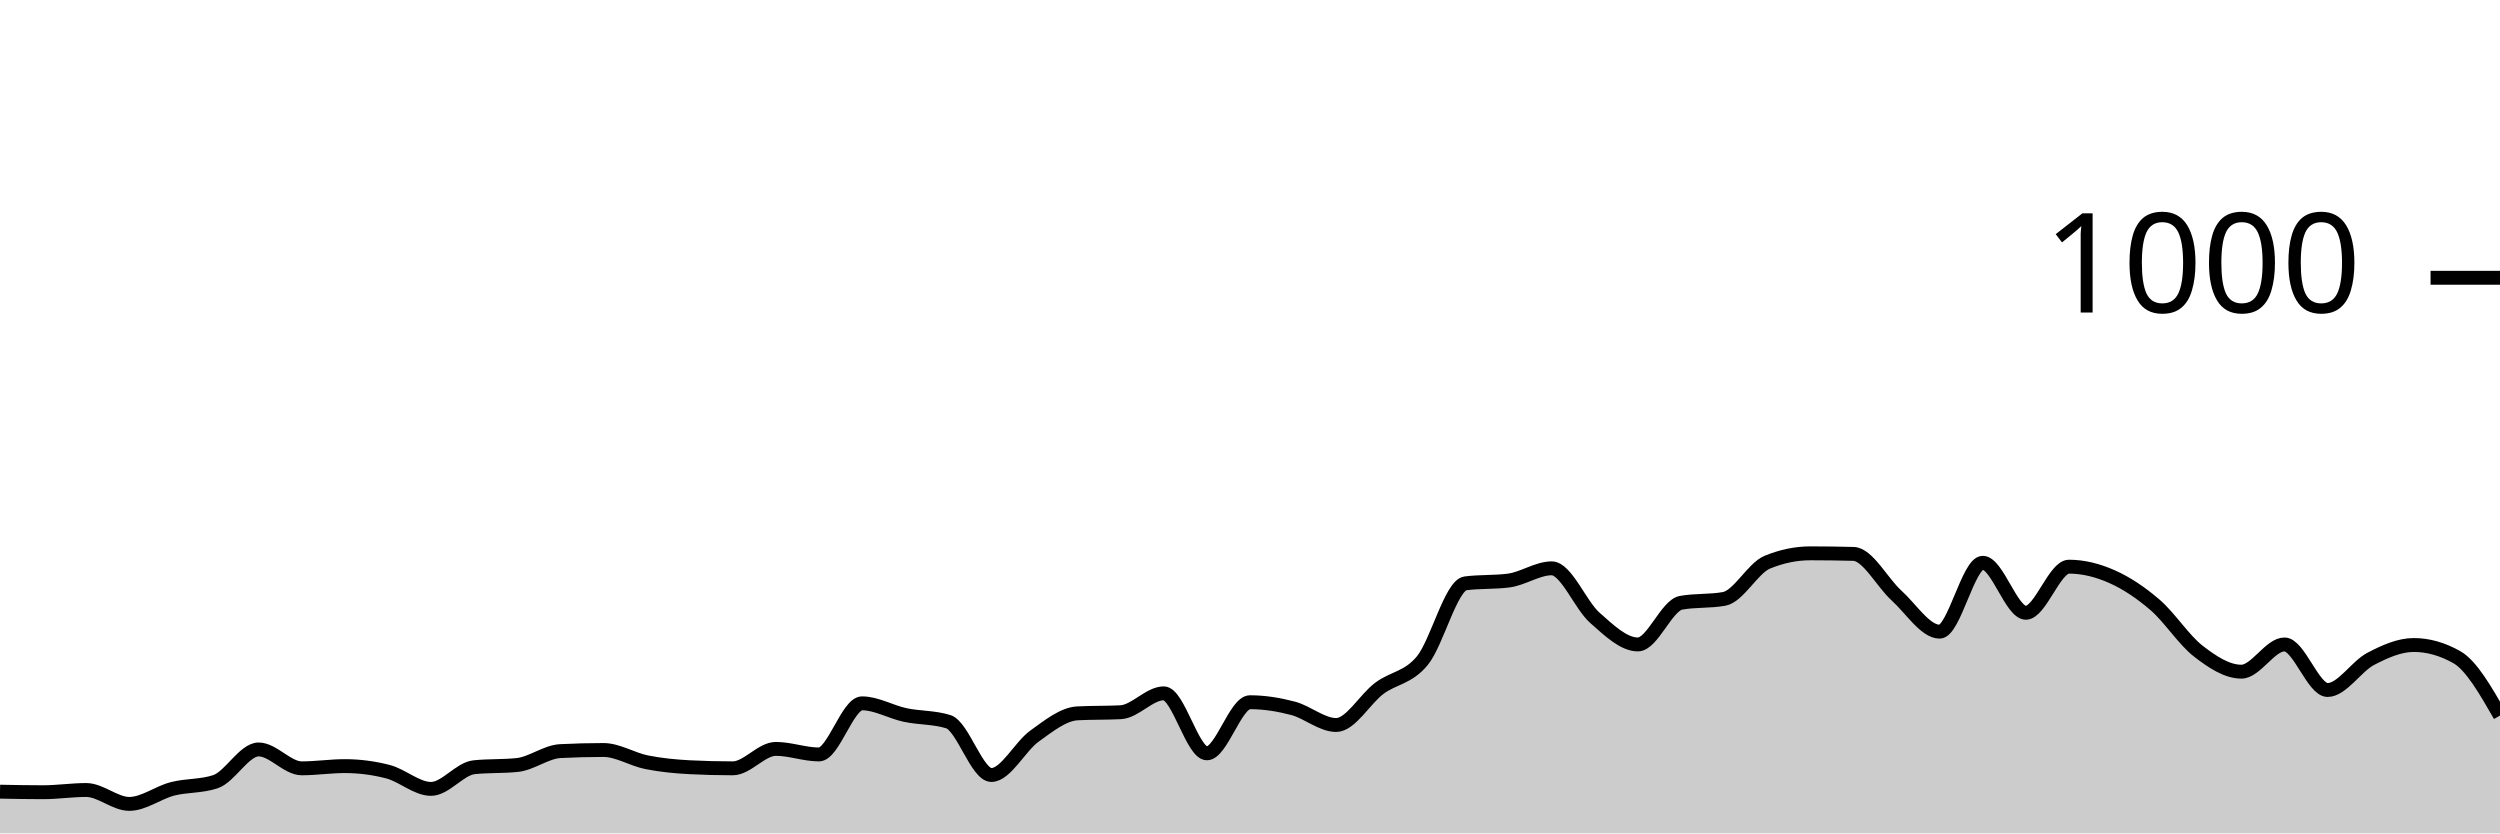
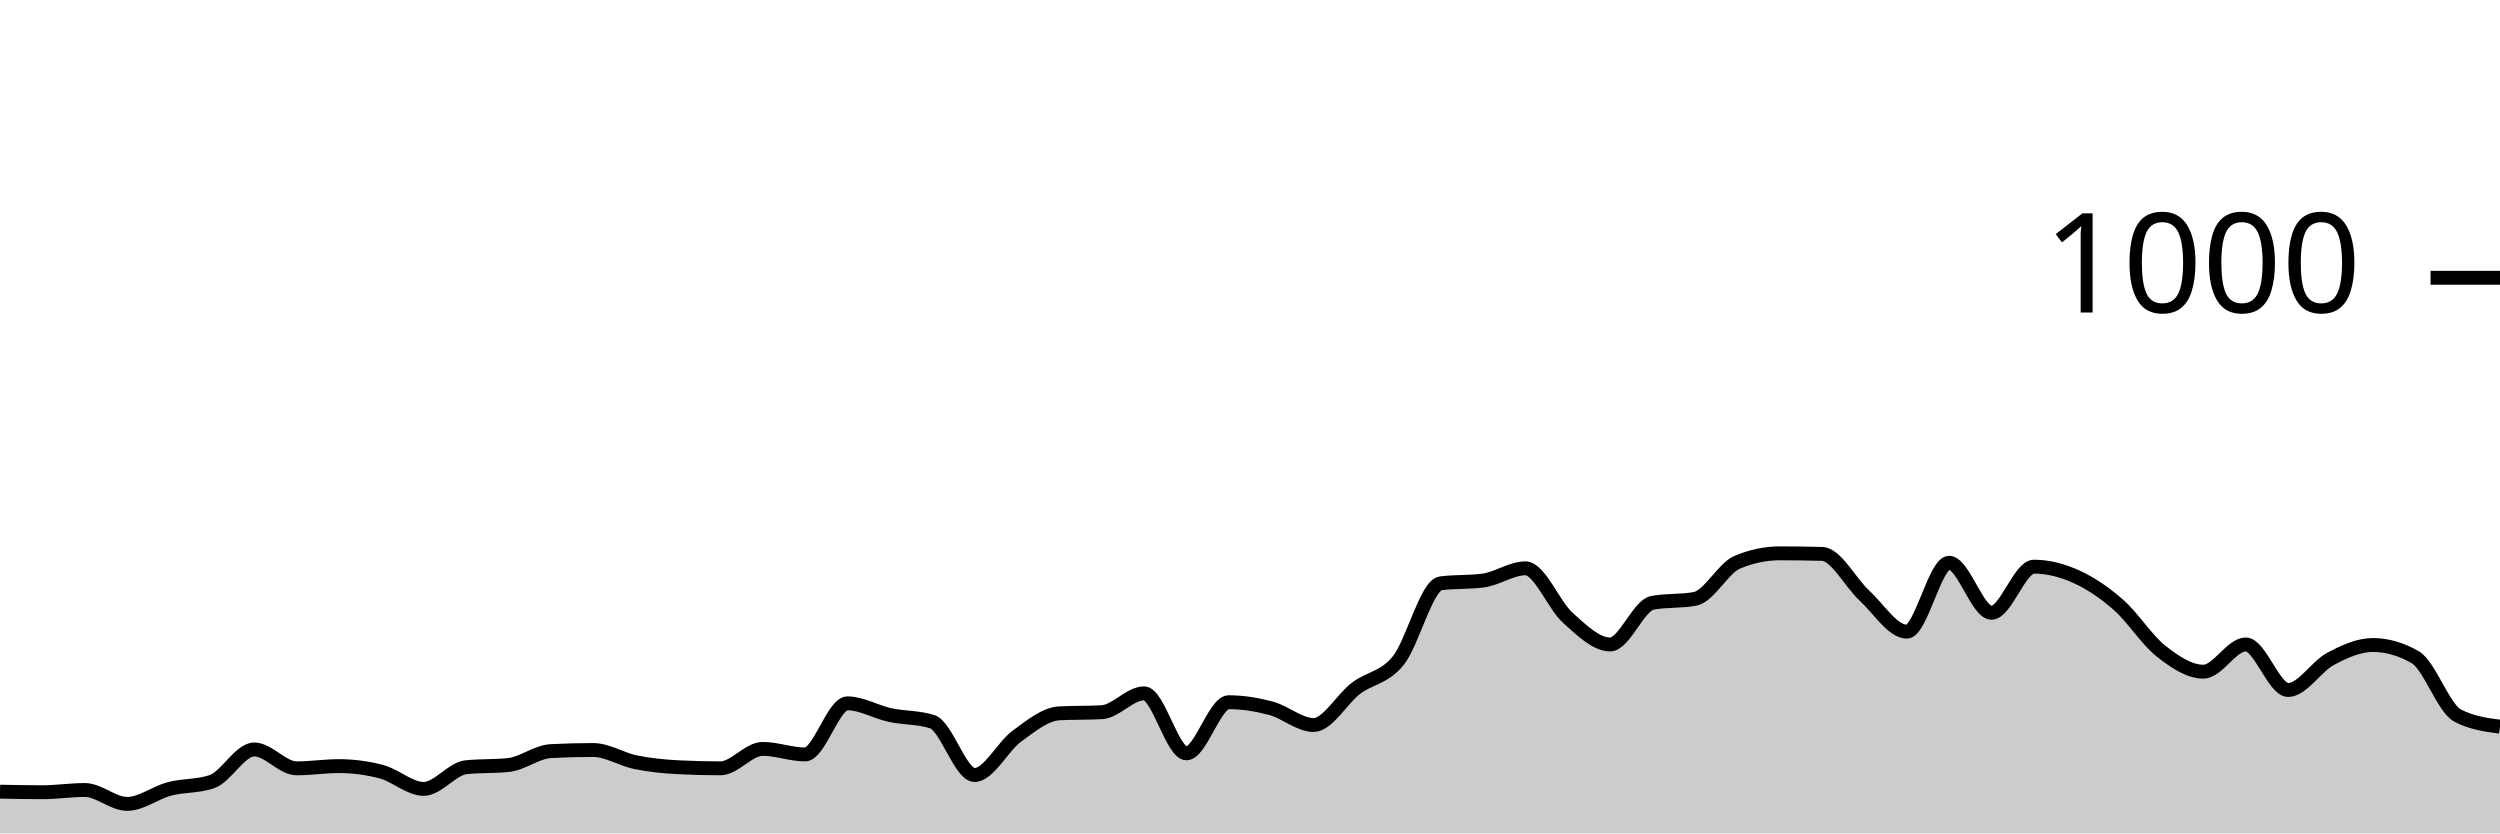
<svg xmlns="http://www.w3.org/2000/svg" viewBox="0 0 180 60">
  <g transform="translate(0,20)">
-     <path class="area" fill="rgba(0, 0, 0, 0.2)" d="M0,37C1.034,37.02,2.069,37.04,3.103,37.04C4.138,37.04,5.172,36.88,6.207,36.88C7.241,36.88,8.276,37.88,9.31,37.88C10.345,37.88,11.379,37.067,12.414,36.8C13.448,36.533,14.483,36.627,15.517,36.28C16.552,35.933,17.586,33.96,18.621,33.96C19.655,33.96,20.69,35.32,21.724,35.32C22.759,35.32,23.793,35.16,24.828,35.16C25.862,35.16,26.897,35.293,27.931,35.56C28.966,35.827,30,36.8,31.034,36.8C32.069,36.8,33.103,35.347,34.138,35.24C35.172,35.133,36.207,35.187,37.241,35.08C38.276,34.973,39.31,34.133,40.345,34.08C41.379,34.027,42.414,34,43.448,34C44.483,34,45.517,34.673,46.552,34.88C47.586,35.087,48.621,35.187,49.655,35.24C50.69,35.293,51.724,35.32,52.759,35.32C53.793,35.32,54.828,33.92,55.862,33.92C56.897,33.92,57.931,34.32,58.966,34.32C60,34.32,61.034,30.64,62.069,30.64C63.103,30.64,64.138,31.26,65.172,31.48C66.207,31.7,67.241,31.64,68.276,31.96C69.31,32.28,70.345,35.8,71.379,35.8C72.414,35.8,73.448,33.74,74.483,33C75.517,32.26,76.552,31.413,77.586,31.36C78.621,31.307,79.655,31.333,80.69,31.28C81.724,31.227,82.759,29.92,83.793,29.92C84.828,29.92,85.862,34.24,86.897,34.24C87.931,34.24,88.966,30.56,90,30.56C91.034,30.56,92.069,30.727,93.103,31C94.138,31.273,95.172,32.2,96.207,32.2C97.241,32.2,98.276,30.333,99.31,29.56C100.345,28.787,101.379,28.82,102.414,27.56C103.448,26.3,104.483,22.133,105.517,22C106.552,21.867,107.586,21.933,108.621,21.8C109.655,21.667,110.69,20.92,111.724,20.92C112.759,20.92,113.793,23.567,114.828,24.48C115.862,25.393,116.897,26.4,117.931,26.4C118.966,26.4,120,23.587,121.034,23.4C122.069,23.213,123.103,23.307,124.138,23.12C125.172,22.933,126.207,20.907,127.241,20.48C128.276,20.053,129.31,19.84,130.345,19.84C131.379,19.84,132.414,19.853,133.448,19.88C134.483,19.907,135.517,21.947,136.552,22.88C137.586,23.813,138.621,25.48,139.655,25.48C140.69,25.48,141.724,20.52,142.759,20.52C143.793,20.52,144.828,24.12,145.862,24.12C146.897,24.12,147.931,20.8,148.966,20.8C150,20.8,151.034,21.06,152.069,21.52C153.103,21.98,154.138,22.667,155.172,23.56C156.207,24.453,157.241,26.08,158.276,26.88C159.31,27.68,160.345,28.36,161.379,28.36C162.414,28.36,163.448,26.4,164.483,26.4C165.517,26.4,166.552,29.68,167.586,29.68C168.621,29.68,169.655,27.98,170.69,27.44C171.724,26.9,172.759,26.44,173.793,26.44C174.828,26.44,175.862,26.733,176.897,27.32C177.931,27.907,178.966,29.713,180,31.52L180,40C178.966,40,177.931,40,176.897,40C175.862,40,174.828,40,173.793,40C172.759,40,171.724,40,170.69,40C169.655,40,168.621,40,167.586,40C166.552,40,165.517,40,164.483,40C163.448,40,162.414,40,161.379,40C160.345,40,159.31,40,158.276,40C157.241,40,156.207,40,155.172,40C154.138,40,153.103,40,152.069,40C151.034,40,150,40,148.966,40C147.931,40,146.897,40,145.862,40C144.828,40,143.793,40,142.759,40C141.724,40,140.69,40,139.655,40C138.621,40,137.586,40,136.552,40C135.517,40,134.483,40,133.448,40C132.414,40,131.379,40,130.345,40C129.31,40,128.276,40,127.241,40C126.207,40,125.172,40,124.138,40C123.103,40,122.069,40,121.034,40C120,40,118.966,40,117.931,40C116.897,40,115.862,40,114.828,40C113.793,40,112.759,40,111.724,40C110.69,40,109.655,40,108.621,40C107.586,40,106.552,40,105.517,40C104.483,40,103.448,40,102.414,40C101.379,40,100.345,40,99.31,40C98.276,40,97.241,40,96.207,40C95.172,40,94.138,40,93.103,40C92.069,40,91.034,40,90,40C88.966,40,87.931,40,86.897,40C85.862,40,84.828,40,83.793,40C82.759,40,81.724,40,80.69,40C79.655,40,78.621,40,77.586,40C76.552,40,75.517,40,74.483,40C73.448,40,72.414,40,71.379,40C70.345,40,69.31,40,68.276,40C67.241,40,66.207,40,65.172,40C64.138,40,63.103,40,62.069,40C61.034,40,60,40,58.966,40C57.931,40,56.897,40,55.862,40C54.828,40,53.793,40,52.759,40C51.724,40,50.69,40,49.655,40C48.621,40,47.586,40,46.552,40C45.517,40,44.483,40,43.448,40C42.414,40,41.379,40,40.345,40C39.31,40,38.276,40,37.241,40C36.207,40,35.172,40,34.138,40C33.103,40,32.069,40,31.034,40C30,40,28.966,40,27.931,40C26.897,40,25.862,40,24.828,40C23.793,40,22.759,40,21.724,40C20.69,40,19.655,40,18.621,40C17.586,40,16.552,40,15.517,40C14.483,40,13.448,40,12.414,40C11.379,40,10.345,40,9.31,40C8.276,40,7.241,40,6.207,40C5.172,40,4.138,40,3.103,40C2.069,40,1.034,40,0,40Z" />
-     <path class="line" stroke="black" fill="none" d="M0,37C1.034,37.02,2.069,37.04,3.103,37.04C4.138,37.04,5.172,36.88,6.207,36.88C7.241,36.88,8.276,37.88,9.31,37.88C10.345,37.88,11.379,37.067,12.414,36.8C13.448,36.533,14.483,36.627,15.517,36.28C16.552,35.933,17.586,33.96,18.621,33.96C19.655,33.96,20.69,35.32,21.724,35.32C22.759,35.32,23.793,35.16,24.828,35.16C25.862,35.16,26.897,35.293,27.931,35.56C28.966,35.827,30,36.8,31.034,36.8C32.069,36.8,33.103,35.347,34.138,35.24C35.172,35.133,36.207,35.187,37.241,35.08C38.276,34.973,39.31,34.133,40.345,34.08C41.379,34.027,42.414,34,43.448,34C44.483,34,45.517,34.673,46.552,34.88C47.586,35.087,48.621,35.187,49.655,35.24C50.69,35.293,51.724,35.32,52.759,35.32C53.793,35.32,54.828,33.92,55.862,33.92C56.897,33.92,57.931,34.32,58.966,34.32C60,34.32,61.034,30.64,62.069,30.64C63.103,30.64,64.138,31.26,65.172,31.48C66.207,31.7,67.241,31.64,68.276,31.96C69.31,32.28,70.345,35.8,71.379,35.8C72.414,35.8,73.448,33.74,74.483,33C75.517,32.26,76.552,31.413,77.586,31.36C78.621,31.307,79.655,31.333,80.69,31.28C81.724,31.227,82.759,29.92,83.793,29.92C84.828,29.92,85.862,34.24,86.897,34.24C87.931,34.24,88.966,30.56,90,30.56C91.034,30.56,92.069,30.727,93.103,31C94.138,31.273,95.172,32.2,96.207,32.2C97.241,32.2,98.276,30.333,99.31,29.56C100.345,28.787,101.379,28.82,102.414,27.56C103.448,26.3,104.483,22.133,105.517,22C106.552,21.867,107.586,21.933,108.621,21.8C109.655,21.667,110.69,20.92,111.724,20.92C112.759,20.92,113.793,23.567,114.828,24.48C115.862,25.393,116.897,26.4,117.931,26.4C118.966,26.4,120,23.587,121.034,23.4C122.069,23.213,123.103,23.307,124.138,23.12C125.172,22.933,126.207,20.907,127.241,20.48C128.276,20.053,129.31,19.84,130.345,19.84C131.379,19.84,132.414,19.853,133.448,19.88C134.483,19.907,135.517,21.947,136.552,22.88C137.586,23.813,138.621,25.48,139.655,25.48C140.69,25.48,141.724,20.52,142.759,20.52C143.793,20.52,144.828,24.12,145.862,24.12C146.897,24.12,147.931,20.8,148.966,20.8C150,20.8,151.034,21.06,152.069,21.52C153.103,21.98,154.138,22.667,155.172,23.56C156.207,24.453,157.241,26.08,158.276,26.88C159.31,27.68,160.345,28.36,161.379,28.36C162.414,28.36,163.448,26.4,164.483,26.4C165.517,26.4,166.552,29.68,167.586,29.68C168.621,29.68,169.655,27.98,170.69,27.44C171.724,26.9,172.759,26.44,173.793,26.44C174.828,26.44,175.862,26.733,176.897,27.32C177.931,27.907,178.966,29.713,180,31.52" />
+     <path class="area" fill="rgba(0, 0, 0, 0.2)" d="M0,37C1.017,37.02,2.034,37.04,3.051,37.04C4.068,37.04,5.085,36.88,6.102,36.88C7.119,36.88,8.136,37.88,9.153,37.88C10.169,37.88,11.186,37.067,12.203,36.8C13.22,36.533,14.237,36.627,15.254,36.28C16.271,35.933,17.288,33.96,18.305,33.96C19.322,33.96,20.339,35.32,21.356,35.32C22.373,35.32,23.39,35.16,24.407,35.16C25.424,35.16,26.441,35.293,27.458,35.56C28.475,35.827,29.492,36.8,30.508,36.8C31.525,36.8,32.542,35.347,33.559,35.24C34.576,35.133,35.593,35.187,36.61,35.08C37.627,34.973,38.644,34.133,39.661,34.08C40.678,34.027,41.695,34,42.712,34C43.729,34,44.746,34.673,45.763,34.88C46.78,35.087,47.797,35.187,48.814,35.24C49.831,35.293,50.847,35.32,51.864,35.32C52.881,35.32,53.898,33.92,54.915,33.92C55.932,33.92,56.949,34.32,57.966,34.32C58.983,34.32,60,30.64,61.017,30.64C62.034,30.64,63.051,31.26,64.068,31.48C65.085,31.7,66.102,31.64,67.119,31.96C68.136,32.28,69.153,35.8,70.169,35.8C71.186,35.8,72.203,33.74,73.22,33C74.237,32.26,75.254,31.413,76.271,31.36C77.288,31.307,78.305,31.333,79.322,31.28C80.339,31.227,81.356,29.92,82.373,29.92C83.39,29.92,84.407,34.24,85.424,34.24C86.441,34.24,87.458,30.56,88.475,30.56C89.492,30.56,90.508,30.727,91.525,31C92.542,31.273,93.559,32.2,94.576,32.2C95.593,32.2,96.61,30.333,97.627,29.56C98.644,28.787,99.661,28.82,100.678,27.56C101.695,26.3,102.712,22.133,103.729,22C104.746,21.867,105.763,21.933,106.78,21.8C107.797,21.667,108.814,20.92,109.831,20.92C110.847,20.92,111.864,23.567,112.881,24.48C113.898,25.393,114.915,26.4,115.932,26.4C116.949,26.4,117.966,23.587,118.983,23.4C120,23.213,121.017,23.307,122.034,23.12C123.051,22.933,124.068,20.907,125.085,20.48C126.102,20.053,127.119,19.84,128.136,19.84C129.153,19.84,130.169,19.853,131.186,19.88C132.203,19.907,133.22,21.947,134.237,22.88C135.254,23.813,136.271,25.48,137.288,25.48C138.305,25.48,139.322,20.52,140.339,20.52C141.356,20.52,142.373,24.12,143.39,24.12C144.407,24.12,145.424,20.8,146.441,20.8C147.458,20.8,148.475,21.06,149.492,21.52C150.508,21.98,151.525,22.667,152.542,23.56C153.559,24.453,154.576,26.08,155.593,26.88C156.61,27.68,157.627,28.36,158.644,28.36C159.661,28.36,160.678,26.4,161.695,26.4C162.712,26.4,163.729,29.68,164.746,29.68C165.763,29.68,166.78,27.98,167.797,27.44C168.814,26.9,169.831,26.44,170.847,26.44C171.864,26.44,172.881,26.733,173.898,27.32C174.915,27.907,175.932,30.987,176.949,31.52C177.966,32.053,178.983,32.187,180,32.32L180,40C178.983,40,177.966,40,176.949,40C175.932,40,174.915,40,173.898,40C172.881,40,171.864,40,170.847,40C169.831,40,168.814,40,167.797,40C166.78,40,165.763,40,164.746,40C163.729,40,162.712,40,161.695,40C160.678,40,159.661,40,158.644,40C157.627,40,156.61,40,155.593,40C154.576,40,153.559,40,152.542,40C151.525,40,150.508,40,149.492,40C148.475,40,147.458,40,146.441,40C145.424,40,144.407,40,143.39,40C142.373,40,141.356,40,140.339,40C139.322,40,138.305,40,137.288,40C136.271,40,135.254,40,134.237,40C133.22,40,132.203,40,131.186,40C130.169,40,129.153,40,128.136,40C127.119,40,126.102,40,125.085,40C124.068,40,123.051,40,122.034,40C121.017,40,120,40,118.983,40C117.966,40,116.949,40,115.932,40C114.915,40,113.898,40,112.881,40C111.864,40,110.847,40,109.831,40C108.814,40,107.797,40,106.78,40C105.763,40,104.746,40,103.729,40C102.712,40,101.695,40,100.678,40C99.661,40,98.644,40,97.627,40C96.61,40,95.593,40,94.576,40C93.559,40,92.542,40,91.525,40C90.508,40,89.492,40,88.475,40C87.458,40,86.441,40,85.424,40C84.407,40,83.39,40,82.373,40C81.356,40,80.339,40,79.322,40C78.305,40,77.288,40,76.271,40C75.254,40,74.237,40,73.22,40C72.203,40,71.186,40,70.169,40C69.153,40,68.136,40,67.119,40C66.102,40,65.085,40,64.068,40C63.051,40,62.034,40,61.017,40C60,40,58.983,40,57.966,40C56.949,40,55.932,40,54.915,40C53.898,40,52.881,40,51.864,40C50.847,40,49.831,40,48.814,40C47.797,40,46.78,40,45.763,40C44.746,40,43.729,40,42.712,40C41.695,40,40.678,40,39.661,40C38.644,40,37.627,40,36.61,40C35.593,40,34.576,40,33.559,40C32.542,40,31.525,40,30.508,40C29.492,40,28.475,40,27.458,40C26.441,40,25.424,40,24.407,40C23.39,40,22.373,40,21.356,40C20.339,40,19.322,40,18.305,40C17.288,40,16.271,40,15.254,40C14.237,40,13.22,40,12.203,40C11.186,40,10.169,40,9.153,40C8.136,40,7.119,40,6.102,40C5.085,40,4.068,40,3.051,40C2.034,40,1.017,40,0,40Z" />
+     <path class="line" stroke="black" fill="none" d="M0,37C1.017,37.02,2.034,37.04,3.051,37.04C4.068,37.04,5.085,36.88,6.102,36.88C7.119,36.88,8.136,37.88,9.153,37.88C10.169,37.88,11.186,37.067,12.203,36.8C13.22,36.533,14.237,36.627,15.254,36.28C16.271,35.933,17.288,33.96,18.305,33.96C19.322,33.96,20.339,35.32,21.356,35.32C22.373,35.32,23.39,35.16,24.407,35.16C25.424,35.16,26.441,35.293,27.458,35.56C28.475,35.827,29.492,36.8,30.508,36.8C31.525,36.8,32.542,35.347,33.559,35.24C34.576,35.133,35.593,35.187,36.61,35.08C37.627,34.973,38.644,34.133,39.661,34.08C40.678,34.027,41.695,34,42.712,34C43.729,34,44.746,34.673,45.763,34.88C46.78,35.087,47.797,35.187,48.814,35.24C49.831,35.293,50.847,35.32,51.864,35.32C52.881,35.32,53.898,33.92,54.915,33.92C55.932,33.92,56.949,34.32,57.966,34.32C58.983,34.32,60,30.64,61.017,30.64C62.034,30.64,63.051,31.26,64.068,31.48C65.085,31.7,66.102,31.64,67.119,31.96C68.136,32.28,69.153,35.8,70.169,35.8C71.186,35.8,72.203,33.74,73.22,33C74.237,32.26,75.254,31.413,76.271,31.36C77.288,31.307,78.305,31.333,79.322,31.28C80.339,31.227,81.356,29.92,82.373,29.92C83.39,29.92,84.407,34.24,85.424,34.24C86.441,34.24,87.458,30.56,88.475,30.56C89.492,30.56,90.508,30.727,91.525,31C92.542,31.273,93.559,32.2,94.576,32.2C95.593,32.2,96.61,30.333,97.627,29.56C98.644,28.787,99.661,28.82,100.678,27.56C101.695,26.3,102.712,22.133,103.729,22C104.746,21.867,105.763,21.933,106.78,21.8C107.797,21.667,108.814,20.92,109.831,20.92C110.847,20.92,111.864,23.567,112.881,24.48C113.898,25.393,114.915,26.4,115.932,26.4C116.949,26.4,117.966,23.587,118.983,23.4C120,23.213,121.017,23.307,122.034,23.12C123.051,22.933,124.068,20.907,125.085,20.48C126.102,20.053,127.119,19.84,128.136,19.84C129.153,19.84,130.169,19.853,131.186,19.88C132.203,19.907,133.22,21.947,134.237,22.88C135.254,23.813,136.271,25.48,137.288,25.48C138.305,25.48,139.322,20.52,140.339,20.52C141.356,20.52,142.373,24.12,143.39,24.12C144.407,24.12,145.424,20.8,146.441,20.8C147.458,20.8,148.475,21.06,149.492,21.52C150.508,21.98,151.525,22.667,152.542,23.56C153.559,24.453,154.576,26.08,155.593,26.88C156.61,27.68,157.627,28.36,158.644,28.36C159.661,28.36,160.678,26.4,161.695,26.4C162.712,26.4,163.729,29.68,164.746,29.68C165.763,29.68,166.78,27.98,167.797,27.44C168.814,26.9,169.831,26.44,170.847,26.44C171.864,26.44,172.881,26.733,173.898,27.32C174.915,27.907,175.932,30.987,176.949,31.52C177.966,32.053,178.983,32.187,180,32.32" />
    <path class="axis-ceiling" stroke-width="1" stroke="black" fill="none" d="M175,0L180,0" />
    <text class="axis-ceiling-label" font-family="sans-serif" text-anchor="end" font-size="10px" x="170" y="2.5">1000</text>
  </g>
</svg>
